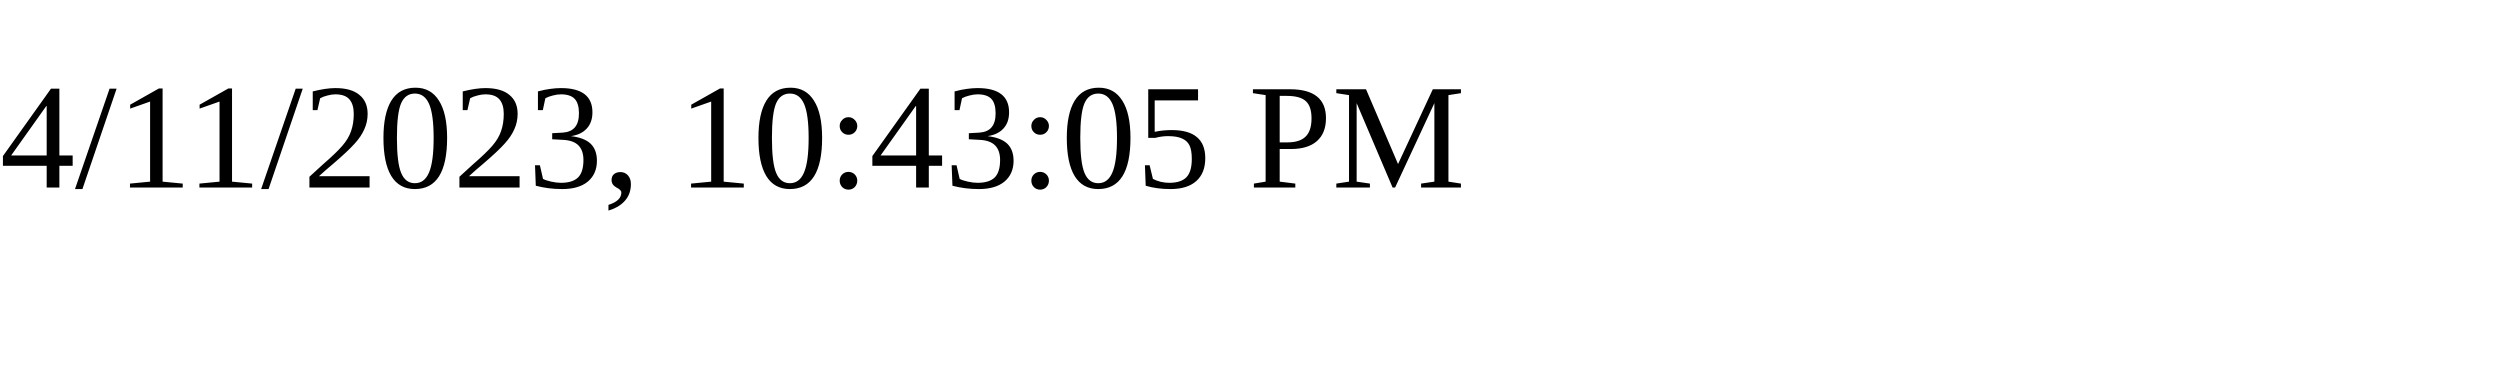
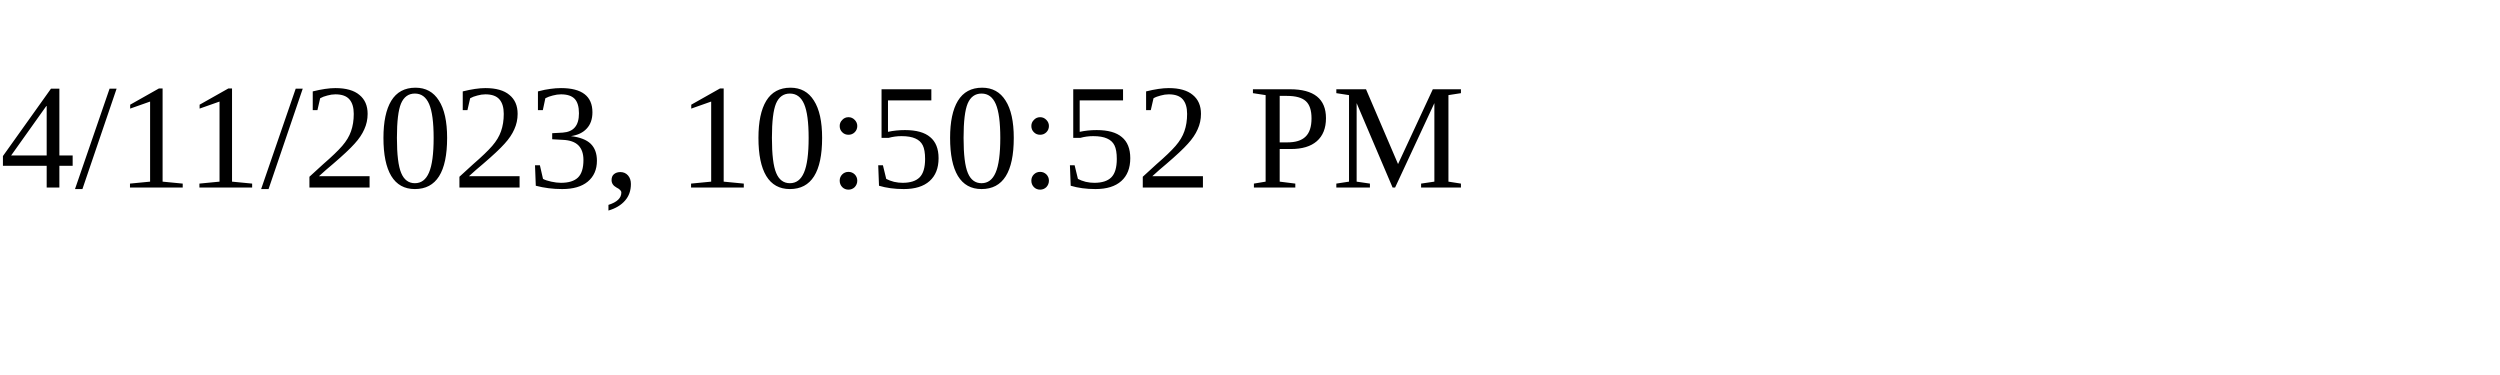
<svg xmlns="http://www.w3.org/2000/svg" height="30" width="200">
-   <text x="0" y="15">4/11/2023, 10:43:05 PM</text>
+   <text x="0" y="15">4/11/2023, 10:50:52 PM</text>
</svg>
